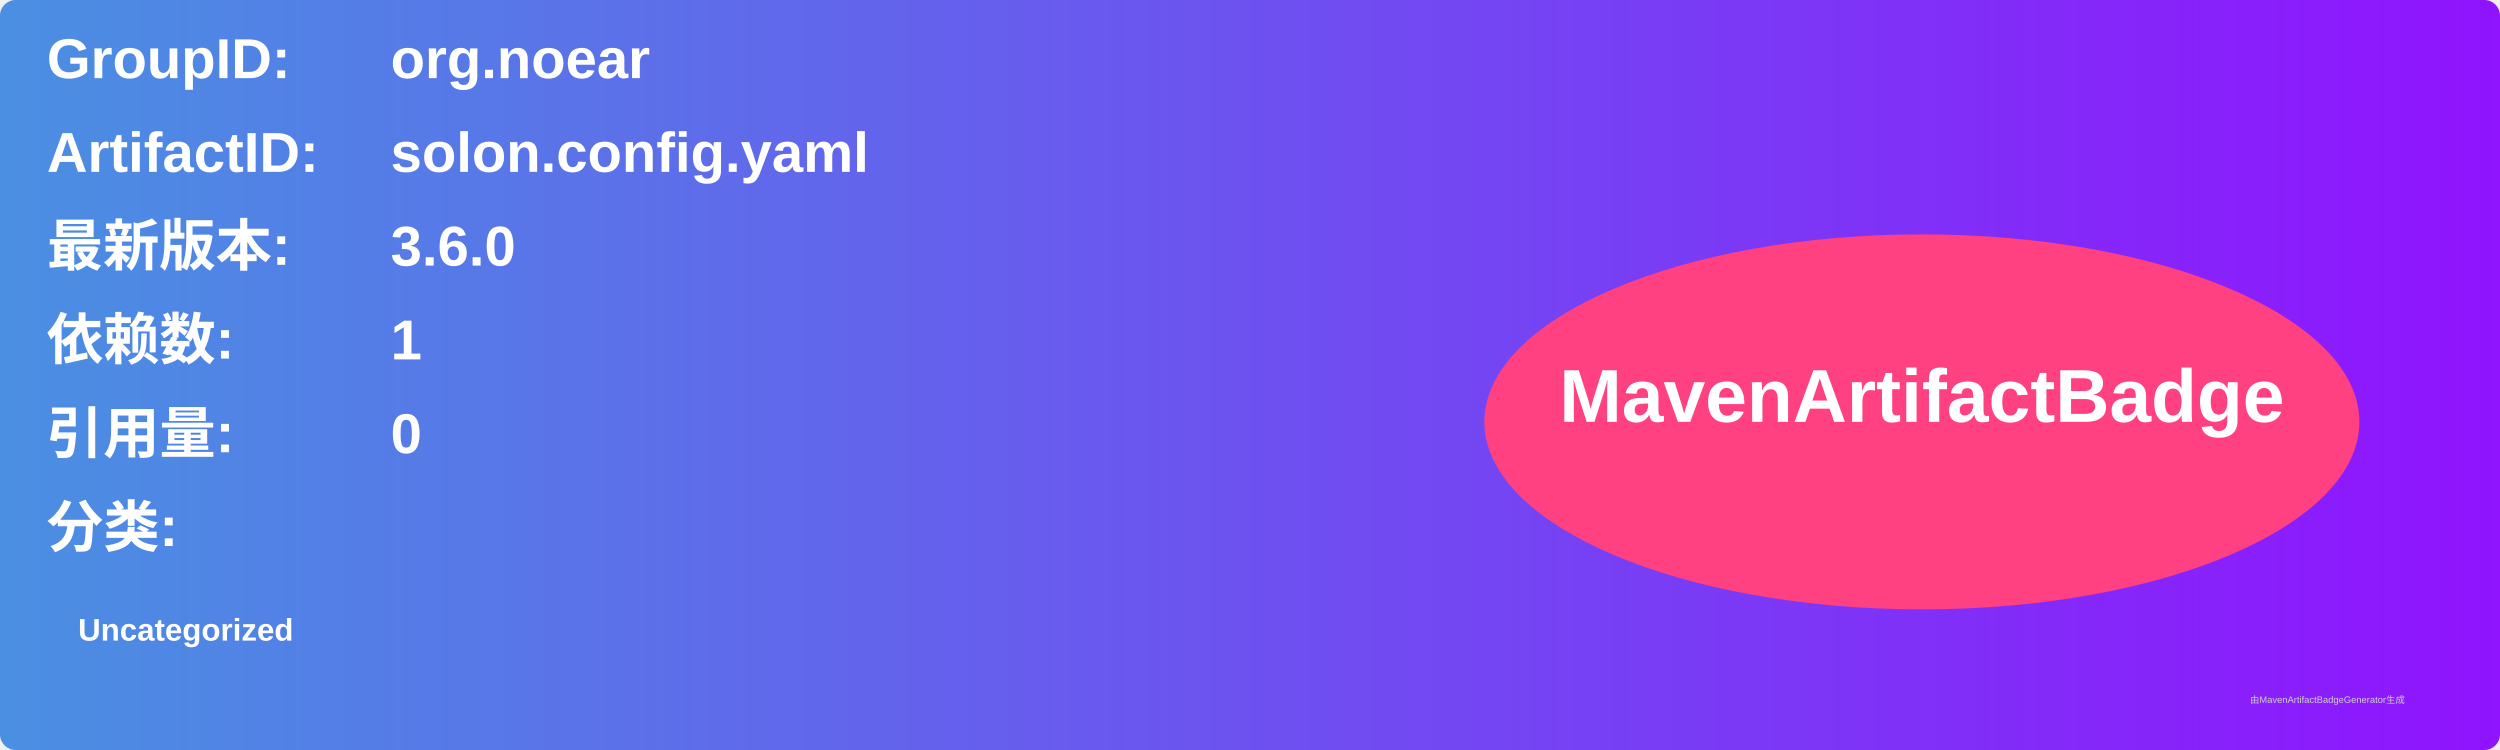
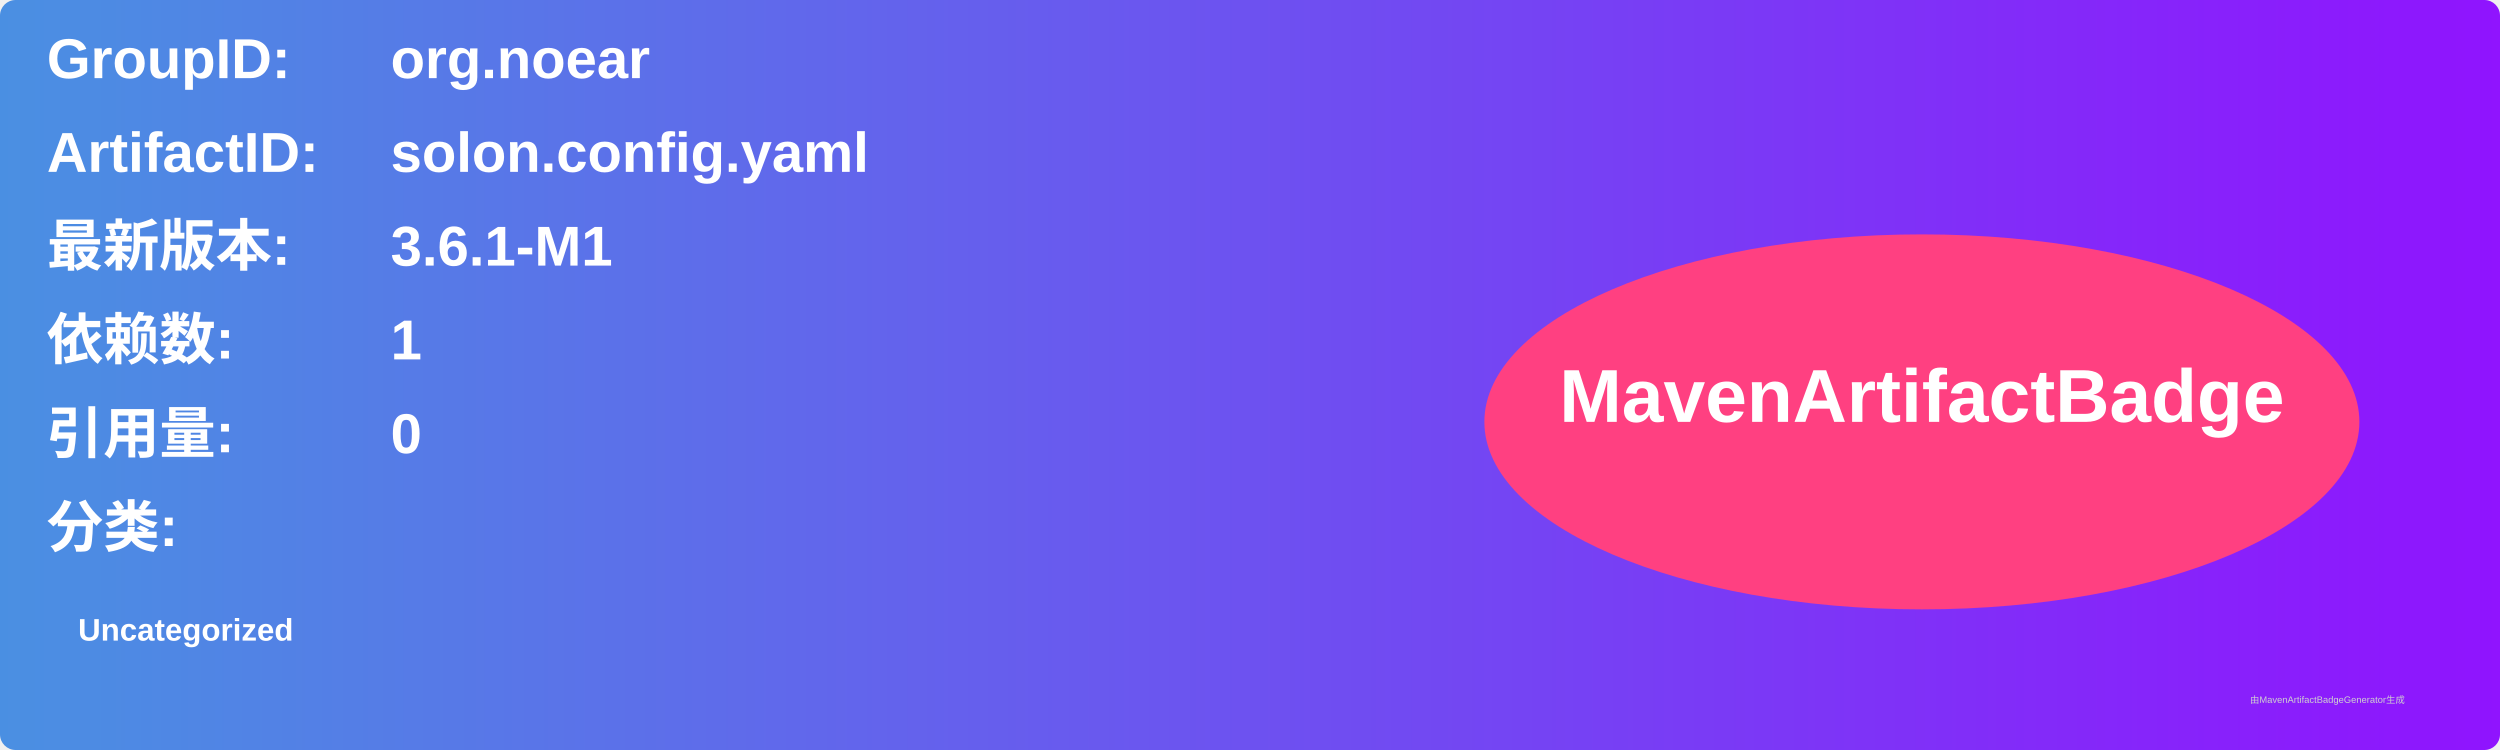
<svg xmlns="http://www.w3.org/2000/svg" width="800" height="240" viewBox="0 0 800 240">
  <linearGradient id="grad" x1="0%" y1="0%" x2="100%" y2="0%">
    <stop offset="0%" stop-color="#4a90e2" />
    <stop offset="100%" stop-color="#9013fe" />
  </linearGradient>
  <rect width="100%" height="100%" rx="5" ry="5" fill="url(#grad)" />
  <g transform="translate(15, 15)">
    <text x="0" y="10" font-family="Arial" font-size="18" fill="white" font-weight="bold" width="260">GroupID:</text>
    <text x="110" y="10" font-family="Arial" font-size="18" fill="white" font-weight="bold" width="460">org.noear</text>
    <text x="0" y="40" font-family="Arial" font-size="18" fill="white" font-weight="bold" width="260">ArtifactID:</text>
    <text x="110" y="40" font-family="Arial" font-size="18" fill="white" font-weight="bold" width="460">solon.config.yaml</text>
    <text x="0" y="70" font-family="Arial" font-size="18" fill="white" font-weight="bold">最新版本:</text>
    <text x="110" y="70" font-family="Arial" font-size="18" fill="white" font-weight="bold">
-       <tspan font-weight="bold">3.6.0</tspan>
+       <tspan font-weight="bold">3.6.1-M1</tspan>
    </text>
    <text x="0" y="100" font-family="Arial" font-size="18" fill="white" font-weight="bold">依赖数: </text>
    <text x="110" y="100" font-family="Arial" font-size="18" fill="white">
      <tspan font-weight="bold">1</tspan>
    </text>
    <text x="0" y="130" font-family="Arial" font-size="18" fill="white" font-weight="bold">引用量: </text>
    <text x="110" y="130" font-family="Arial" font-size="18" fill="white">
      <tspan font-weight="bold">0</tspan>
    </text>
    <text x="0" y="160" font-family="Arial" font-size="18" fill="white" font-weight="bold">分类:</text>
    <text x="10" y="190" font-family="Arial" font-size="10" fill="white">
      <tspan font-weight="bold">Uncategorized</tspan>
    </text>
    <ellipse cx="600" cy="120" rx="140" ry="60" fill="#ff4081" />
    <text x="600" y="120" text-anchor="middle" font-family="Arial" font-size="24" fill="white" font-weight="bold">MavenArtifactBadge</text>
  </g>
  <text x="720" y="225" font-family="Arial" font-size="3" fill="#d0d0d0">由MavenArtifactBadgeGenerator生成</text>
</svg>
